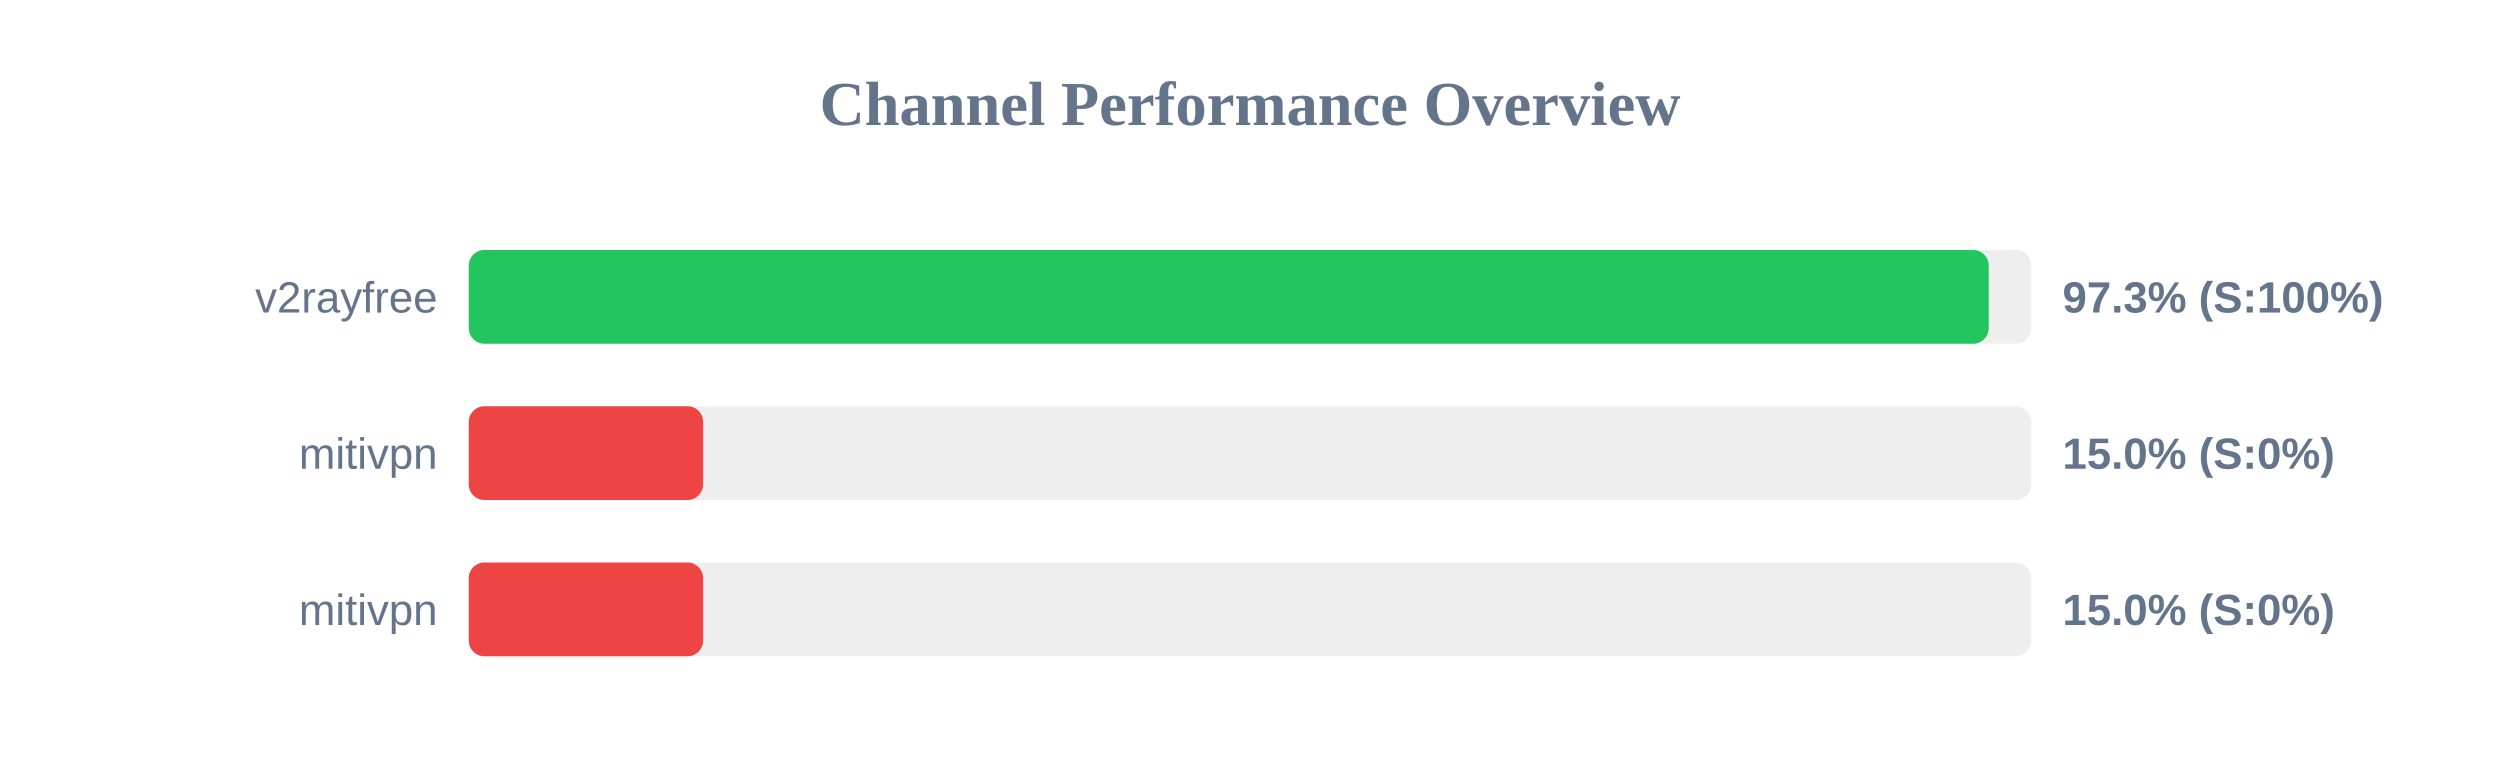
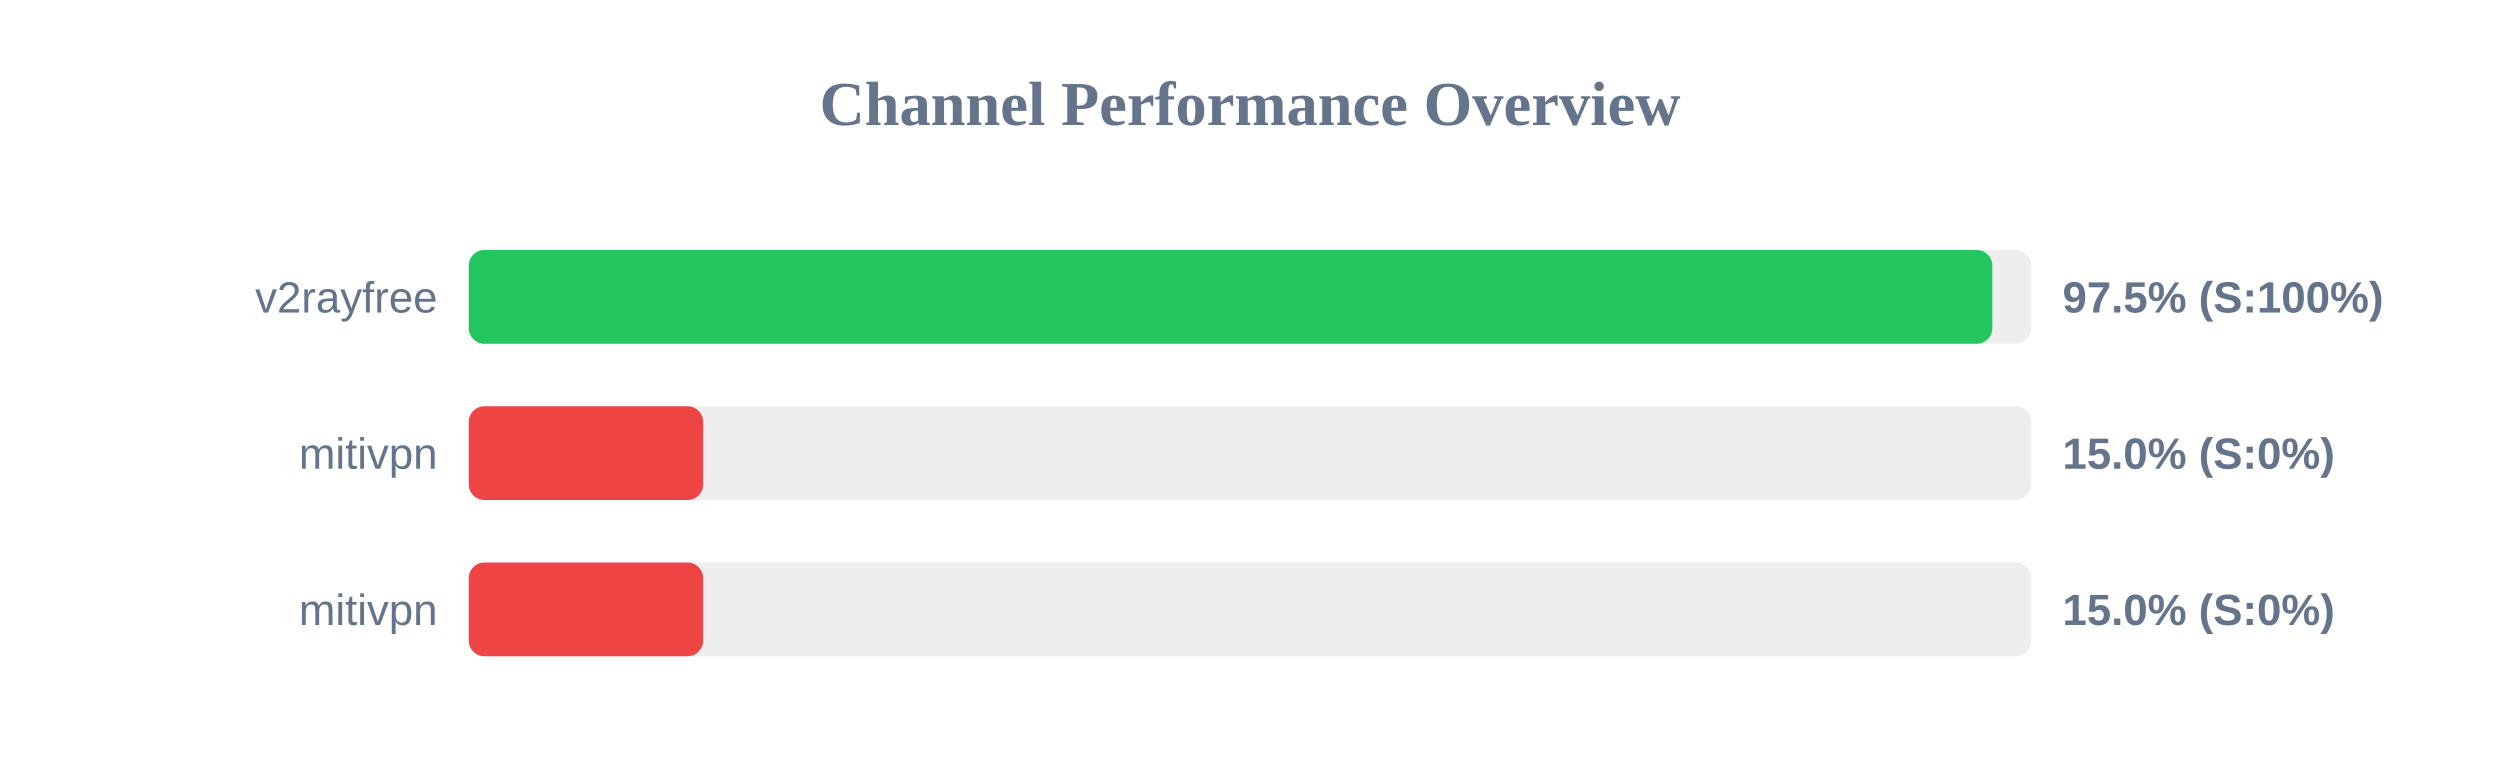
<svg xmlns="http://www.w3.org/2000/svg" width="800" height="250" version="1.1">
  <style>
        .row { font: 14px Arial; fill: #64748b; }
        .score { font: bold 14px Arial; fill: #64748b; }
    </style>
  <text x="400" y="40" text-anchor="middle" font-size="20px" font-weight="bold" fill="#64748b">Channel Performance Overview</text>
  <rect x="150" y="80" width="500" height="30" fill="#eee" rx="5" />
-   <rect x="150" y="80" width="486.4" height="30" fill="#22c55e" rx="5" />
+   <rect x="150" y="80" width="487.55" height="30" fill="#22c55e" rx="5" />
  <text x="140" y="100" text-anchor="end" class="row">v2rayfree</text>
-   <text x="660" y="100" text-anchor="start" class="score">97.3% (S:100%)</text>
+   <text x="660" y="100" text-anchor="start" class="score">97.5% (S:100%)</text>
  <rect x="150" y="130" width="500" height="30" fill="#eee" rx="5" />
  <rect x="150" y="130" width="75.0" height="30" fill="#ef4444" rx="5" />
  <text x="140" y="150" text-anchor="end" class="row">mitivpn</text>
  <text x="660" y="150" text-anchor="start" class="score">15.0% (S:0%)</text>
  <rect x="150" y="180" width="500" height="30" fill="#eee" rx="5" />
  <rect x="150" y="180" width="75.0" height="30" fill="#ef4444" rx="5" />
  <text x="140" y="200" text-anchor="end" class="row">mitivpn</text>
  <text x="660" y="200" text-anchor="start" class="score">15.0% (S:0%)</text>
</svg>
